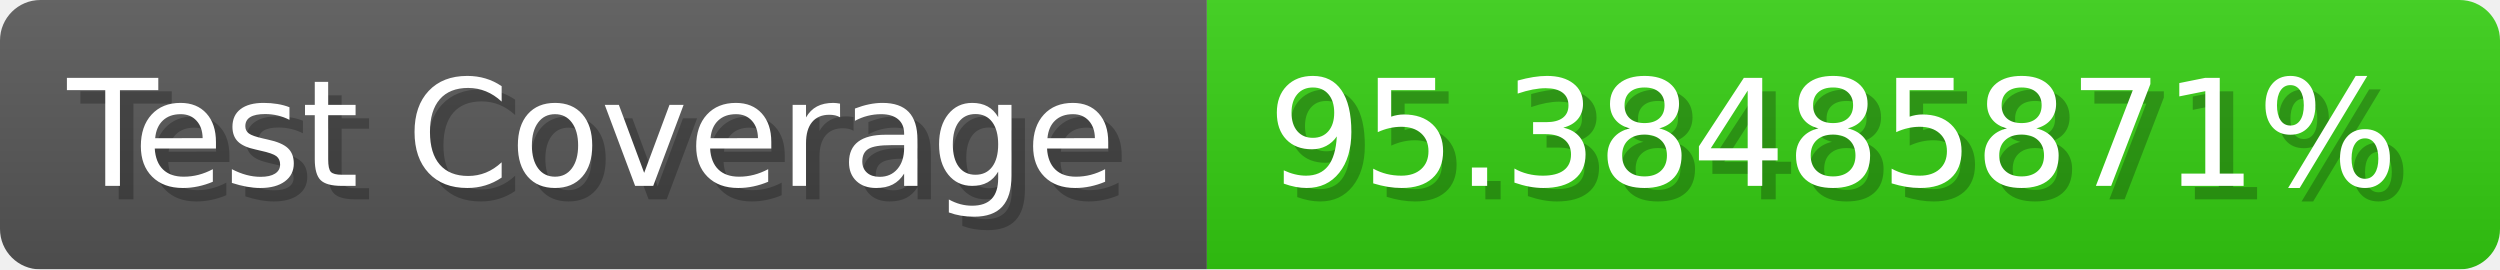
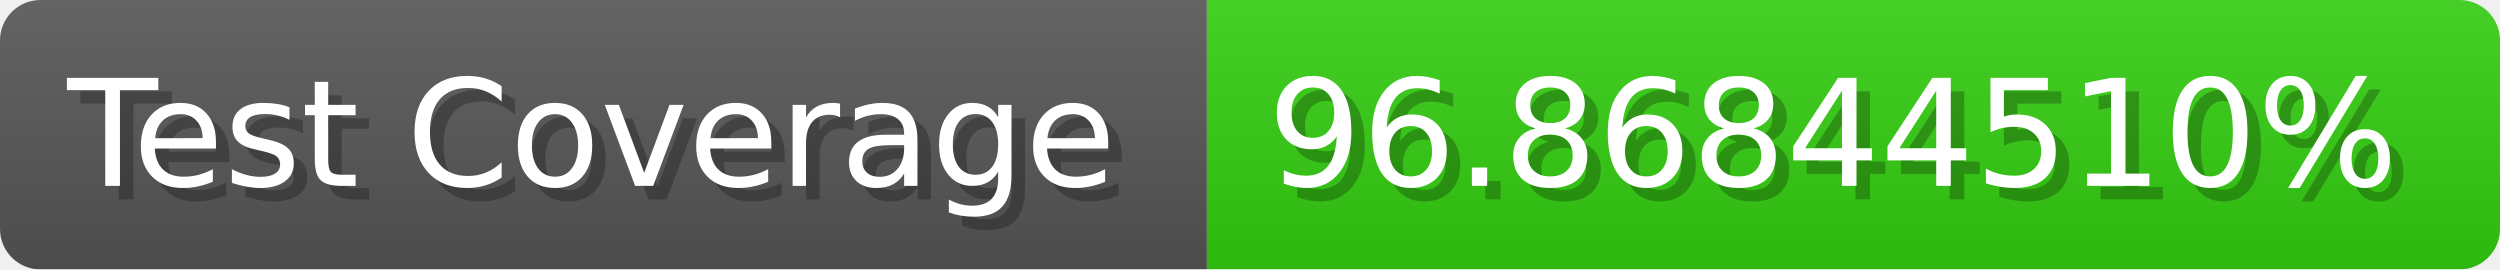
- <svg xmlns="http://www.w3.org/2000/svg" width="185.6" height="20" viewBox="0 0 1856 200" role="img" aria-label="Test Coverage: 95.38485871%">
+ <svg xmlns="http://www.w3.org/2000/svg" width="185.6" height="20" viewBox="0 0 1856 200" role="img" aria-label="Test Coverage: 96.86844510%">
  <linearGradient id="a" x2="0" y2="100%">
    <stop offset="0" stop-opacity=".1" stop-color="#EEE" />
    <stop offset="1" stop-opacity=".1" />
  </linearGradient>
  <mask id="m">
    <rect width="1856" height="200" rx="30" fill="#FFF" />
  </mask>
  <g mask="url(#m)">
    <rect width="896" height="200" fill="#555" />
    <rect width="960" height="200" fill="#3C1" x="896" />
    <rect width="1856" height="200" fill="url(#a)" />
  </g>
  <g aria-hidden="true" fill="#fff" text-anchor="start" font-family="Verdana,DejaVu Sans,sans-serif" font-size="110">
    <text x="60" y="148" textLength="796" fill="#000" opacity="0.25">Test Coverage</text>
    <text x="50" y="138" textLength="796">Test Coverage</text>
-     <text x="951" y="148" textLength="860" fill="#000" opacity="0.25">95.38485871%</text>
-     <text x="941" y="138" textLength="860">95.38485871%</text>
+     <text x="951" y="148" textLength="860" fill="#000" opacity="0.25">96.86844510%</text>
+     <text x="941" y="138" textLength="860">96.86844510%</text>
  </g>
</svg>
